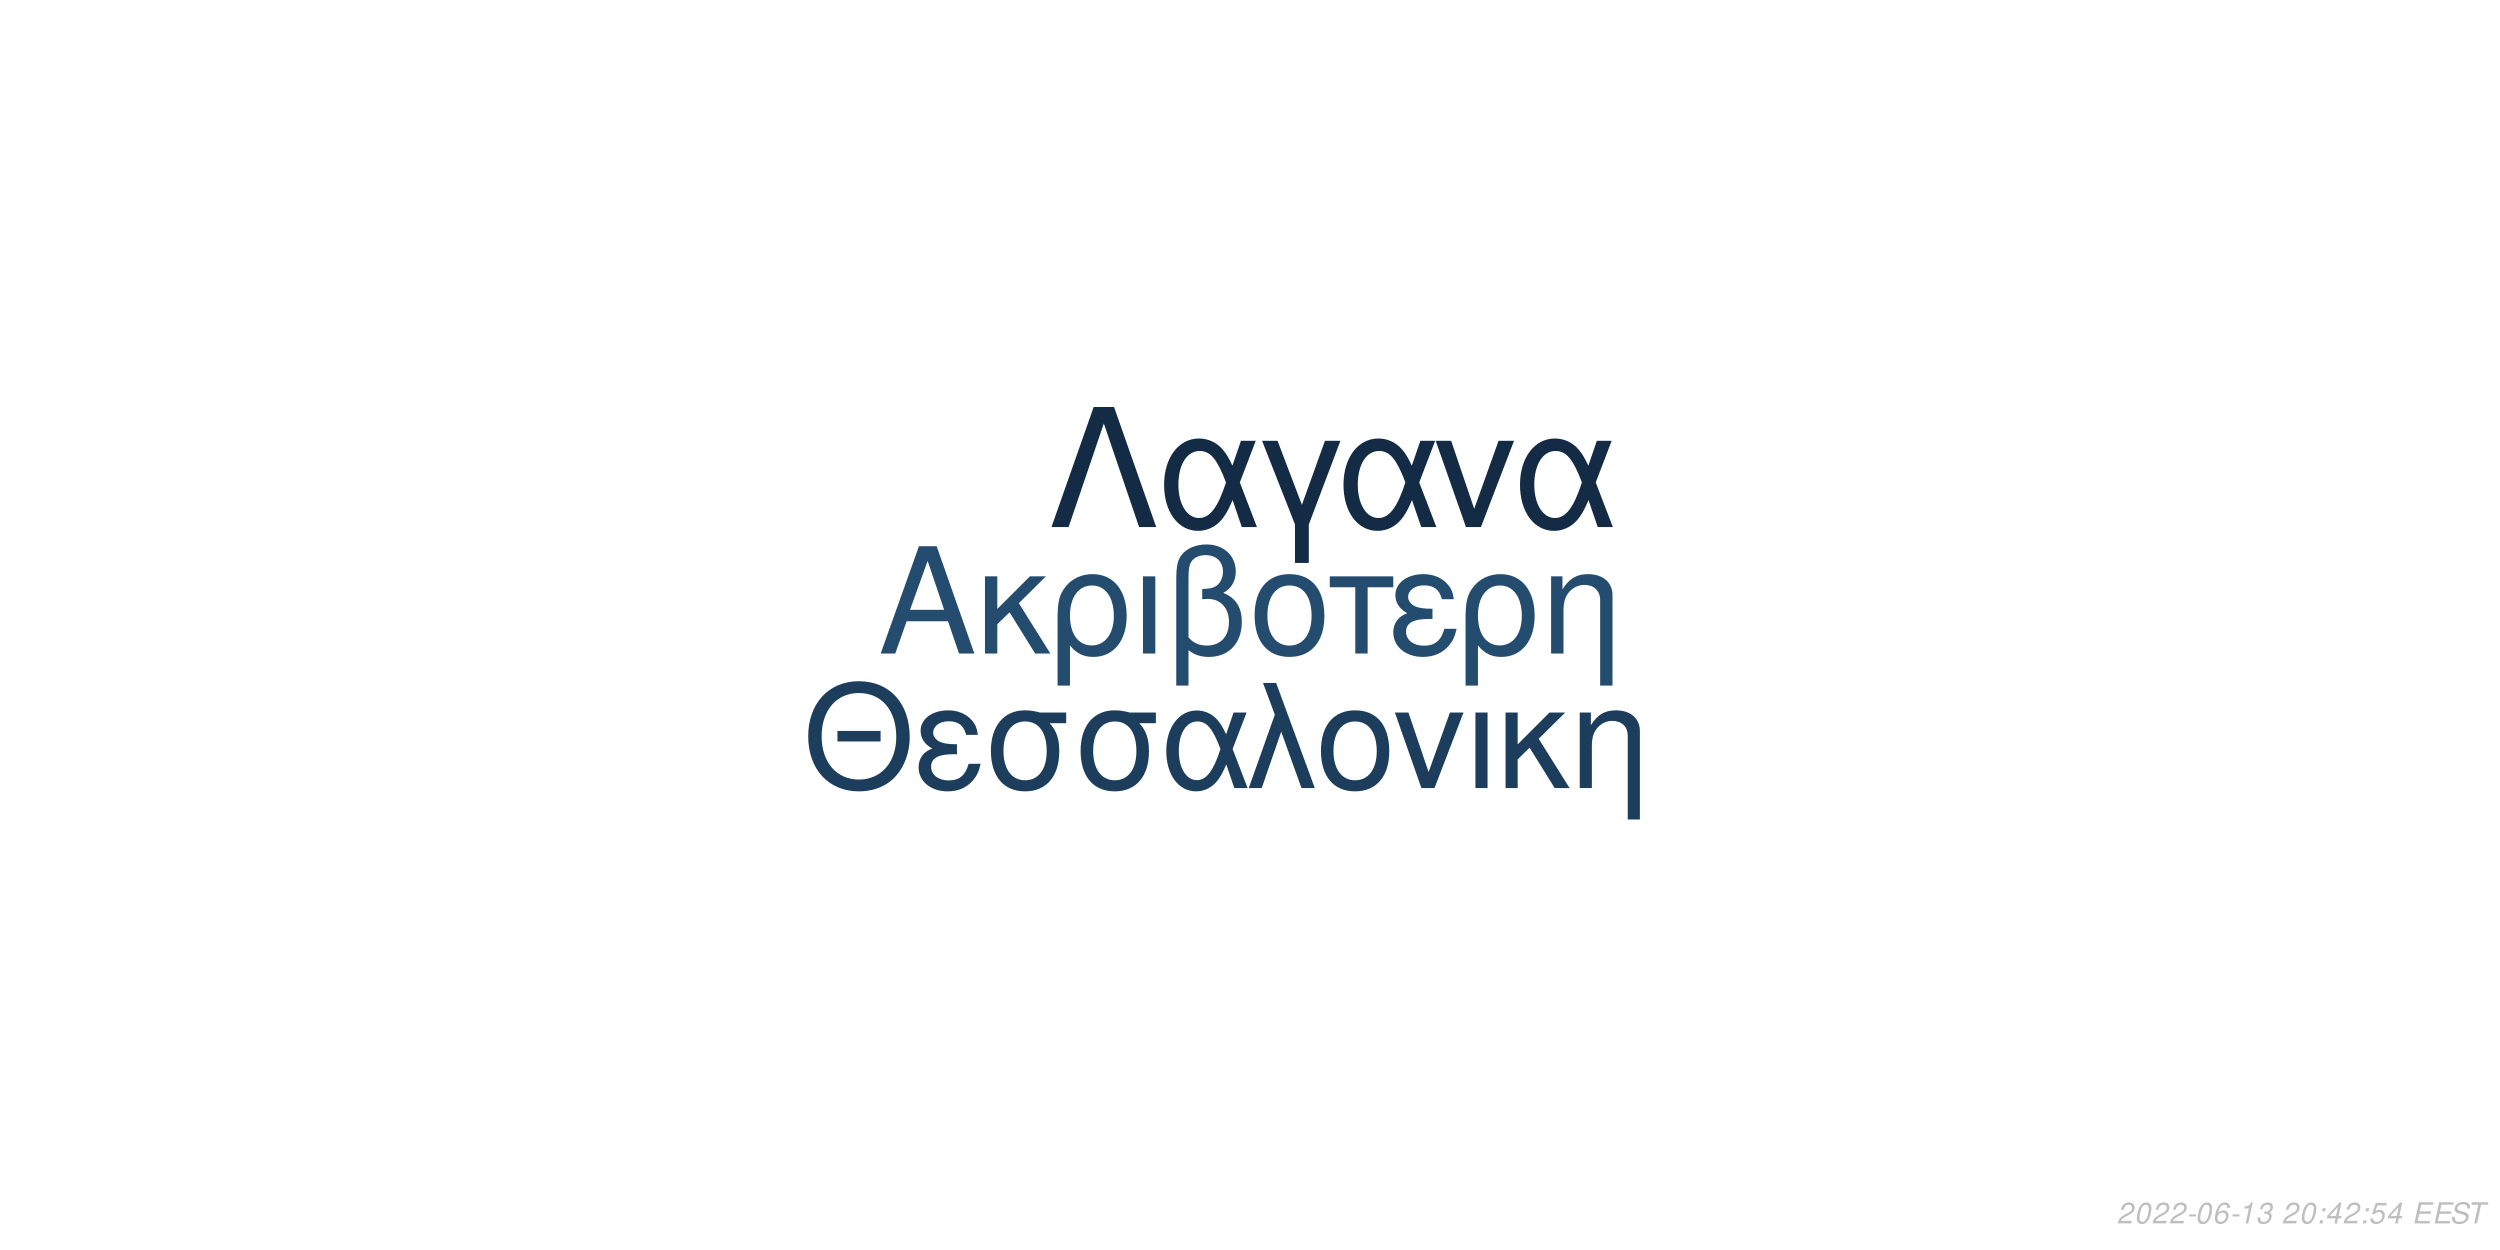
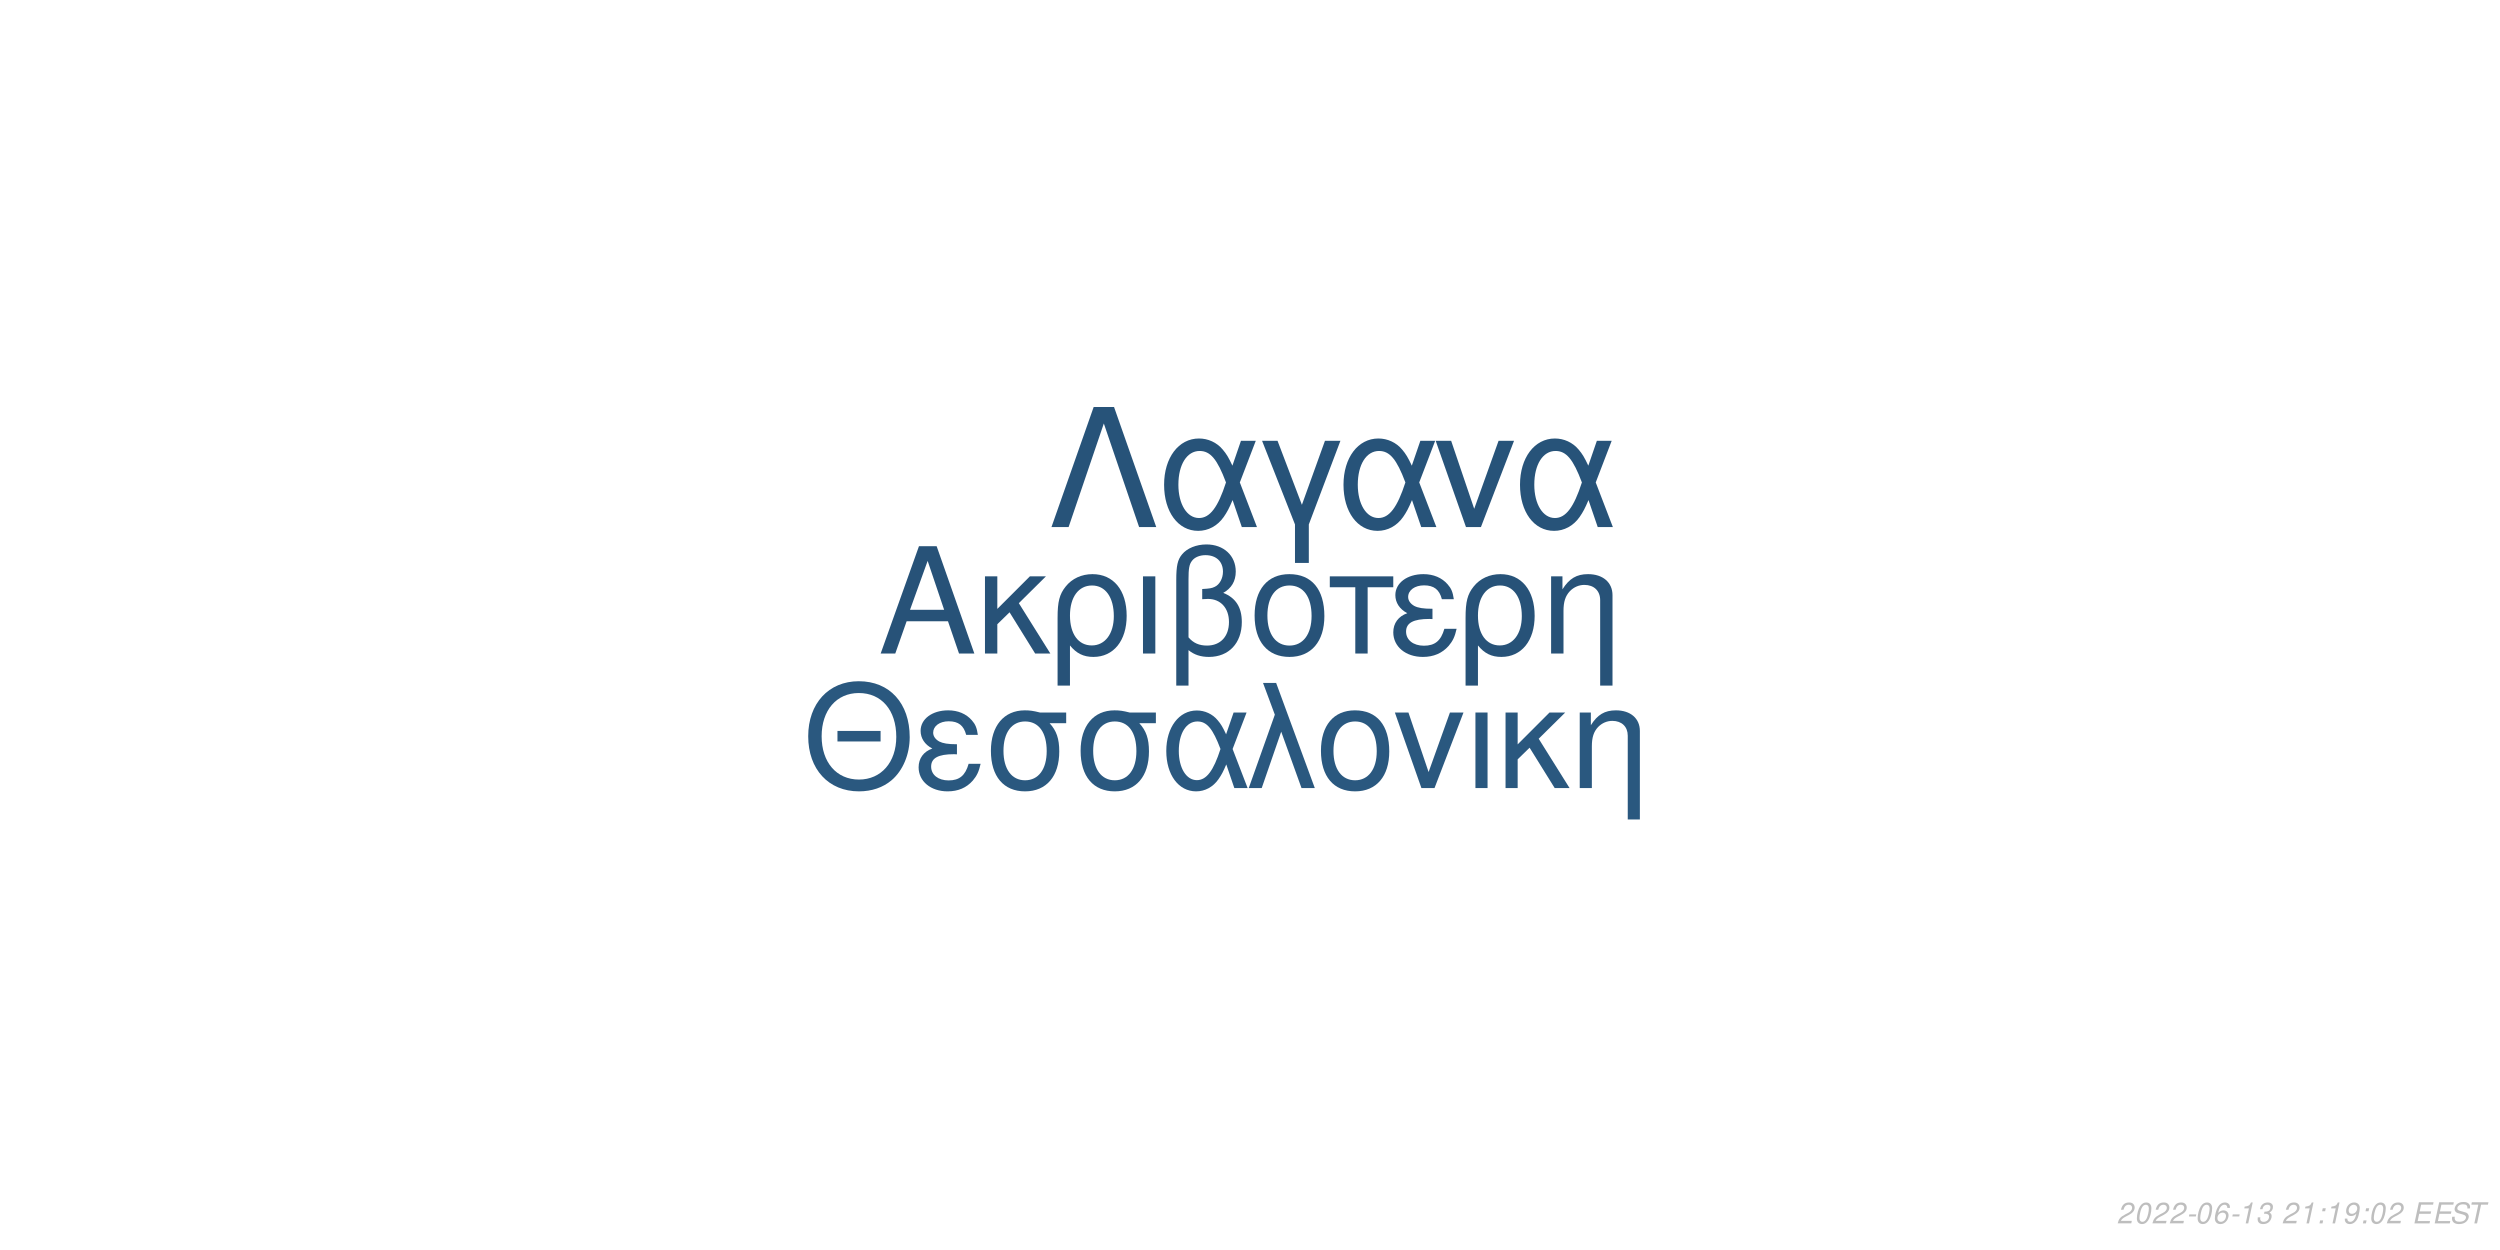
<svg xmlns="http://www.w3.org/2000/svg" xmlns:xlink="http://www.w3.org/1999/xlink" width="864pt" height="432pt" viewBox="0 0 864 432" version="1.1">
  <defs>
    <g>
      <symbol overflow="visible" id="glyph0-0">
        <path style="stroke:none;" d="" />
      </symbol>
      <symbol overflow="visible" id="glyph0-1">
        <path style="stroke:none;" d="M 24.125 -11.141 L 27.938 0 L 33.234 0 L 20.203 -37.094 L 14.094 -37.094 L 0.859 0 L 5.906 0 L 9.828 -11.141 Z M 22.797 -15.109 L 11 -15.109 L 17.094 -32.016 Z M 22.797 -15.109 " />
      </symbol>
      <symbol overflow="visible" id="glyph0-2">
        <path style="stroke:none;" d="M 7.172 -15.422 L 7.172 -26.672 L 2.906 -26.672 L 2.906 0 L 7.172 0 L 7.172 -10.125 L 11.406 -14.25 L 20.25 0 L 25.5 0 L 14.609 -17.406 L 23.969 -26.672 L 18.422 -26.672 Z M 7.172 -15.422 " />
      </symbol>
      <symbol overflow="visible" id="glyph0-3">
        <path style="stroke:none;" d="M 3 11.094 L 7.281 11.094 L 7.281 -2.797 C 9.516 -0.047 11.953 1.172 15.375 1.172 C 22.344 1.172 26.875 -4.422 26.875 -13.031 C 26.875 -21.891 22.297 -27.438 15.062 -27.438 C 11.297 -27.438 7.984 -25.906 5.797 -23.156 C 3.672 -20.516 3 -17.969 3 -12.359 Z M 14.906 -23.516 C 19.547 -23.516 22.438 -19.438 22.438 -12.922 C 22.438 -6.812 19.391 -2.797 14.812 -2.797 C 10.172 -2.797 7.281 -6.766 7.281 -13.125 C 7.281 -19.484 10.234 -23.516 14.906 -23.516 Z M 14.906 -23.516 " />
      </symbol>
      <symbol overflow="visible" id="glyph0-4">
        <path style="stroke:none;" d="M 3.516 0 L 7.781 0 L 7.781 -26.672 L 3.516 -26.672 Z M 3.516 0 " />
      </symbol>
      <symbol overflow="visible" id="glyph0-5">
        <path style="stroke:none;" d="M 4.016 11.094 L 8.25 11.094 L 8.25 -1.172 C 10.172 0.406 12.422 1.172 15.312 1.172 C 22.188 1.172 26.672 -3.609 26.672 -10.891 C 26.672 -15.984 24.578 -19.234 20.25 -20.969 C 23.109 -22.547 24.578 -25.031 24.578 -28.344 C 24.578 -33.844 20.406 -37.703 14.453 -37.703 C 10.938 -37.703 7.734 -36.391 6 -34.25 C 4.484 -32.422 4.016 -30.328 4.016 -25.391 Z M 8.25 -25.656 C 8.25 -29.359 8.5 -30.844 9.469 -32.062 C 10.375 -33.281 12.156 -34 14.094 -34 C 17.812 -34 20.156 -31.812 20.156 -28.297 C 20.156 -25.953 18.984 -23.812 17.297 -23.047 C 16.281 -22.547 15.469 -22.438 12.984 -22.297 L 12.984 -18.781 C 13.734 -18.828 14.344 -18.875 14.969 -18.875 C 19.344 -18.875 22.234 -15.719 22.234 -10.891 C 22.234 -5.906 19.281 -2.75 14.656 -2.75 C 11.953 -2.75 9.922 -3.609 8.25 -5.594 Z M 8.25 -25.656 " />
      </symbol>
      <symbol overflow="visible" id="glyph0-6">
        <path style="stroke:none;" d="M 14.094 -27.438 C 6.562 -27.438 2.094 -22.094 2.094 -13.125 C 2.094 -4.125 6.562 1.172 14.141 1.172 C 21.672 1.172 26.203 -4.172 26.203 -12.922 C 26.203 -22.188 21.828 -27.438 14.094 -27.438 Z M 14.141 -23.516 C 18.938 -23.516 21.781 -19.594 21.781 -12.984 C 21.781 -6.672 18.828 -2.75 14.141 -2.75 C 9.422 -2.75 6.516 -6.672 6.516 -13.125 C 6.516 -19.594 9.422 -23.516 14.141 -23.516 Z M 14.141 -23.516 " />
      </symbol>
      <symbol overflow="visible" id="glyph0-7">
        <path style="stroke:none;" d="M 7.891 0 L 12.156 0 L 12.156 -22.906 L 21.016 -22.906 L 21.016 -26.672 L -0.922 -26.672 L -0.922 -22.906 L 7.891 -22.906 Z M 7.891 0 " />
      </symbol>
      <symbol overflow="visible" id="glyph0-8">
        <path style="stroke:none;" d="M 14.562 -15.469 C 11.344 -15.469 9.562 -15.781 8.297 -16.438 C 6.922 -17.203 6.156 -18.328 6.156 -19.547 C 6.156 -21.891 8.453 -23.562 11.656 -23.562 C 15.062 -23.562 16.953 -22.094 17.812 -18.781 L 21.938 -18.781 C 21.578 -21.266 21.062 -22.5 19.797 -23.922 C 17.812 -26.203 14.906 -27.438 11.453 -27.438 C 5.797 -27.438 1.734 -24.375 1.734 -20.203 C 1.734 -17.609 3.156 -15.375 5.859 -13.938 C 2.797 -12.875 1.016 -10.484 1.016 -7.328 C 1.016 -2.391 5.297 1.172 11.25 1.172 C 14.969 1.172 17.906 -0.109 20.156 -2.641 C 21.578 -4.328 22.297 -5.797 22.906 -8.547 L 18.672 -8.547 C 17.5 -4.422 15.422 -2.703 11.609 -2.703 C 7.938 -2.703 5.438 -4.688 5.438 -7.578 C 5.438 -10.578 7.938 -11.953 13.484 -11.953 C 13.641 -11.953 14.094 -11.953 14.562 -11.906 Z M 14.562 -15.469 " />
      </symbol>
      <symbol overflow="visible" id="glyph0-9">
        <path style="stroke:none;" d="M 3.562 -26.672 L 3.562 0 L 7.844 0 L 7.844 -14.703 C 7.844 -17.906 8.5 -19.891 10.031 -21.531 C 11.406 -22.953 13.188 -23.719 15.062 -23.719 C 18.375 -23.719 20.516 -21.672 20.516 -18.469 L 20.516 11.094 L 24.781 11.094 L 24.781 -20.156 C 24.781 -24.578 21.469 -27.438 16.328 -27.438 C 12.359 -27.438 9.828 -25.906 7.484 -22.188 L 7.484 -26.672 Z M 3.562 -26.672 " />
      </symbol>
      <symbol overflow="visible" id="glyph1-0">
        <path style="stroke:none;" d="" />
      </symbol>
      <symbol overflow="visible" id="glyph1-1">
        <path style="stroke:none;" d="M 26.859 -19.734 L 11.953 -19.734 L 11.953 -16.094 L 26.859 -16.094 Z M 19.328 -36.922 C 8.922 -36.922 1.844 -29.25 1.844 -17.891 C 1.844 -6.484 8.875 1.141 19.391 1.141 C 23.812 1.141 27.703 -0.203 30.641 -2.688 C 34.578 -6.031 36.922 -11.656 36.922 -17.594 C 36.922 -29.297 30 -36.922 19.328 -36.922 Z M 19.328 -32.844 C 27.203 -32.844 32.281 -26.906 32.281 -17.688 C 32.281 -8.922 27.062 -2.938 19.391 -2.938 C 11.609 -2.938 6.484 -8.922 6.484 -17.891 C 6.484 -26.859 11.609 -32.844 19.328 -32.844 Z M 19.328 -32.844 " />
      </symbol>
      <symbol overflow="visible" id="glyph1-2">
        <path style="stroke:none;" d="M 14.25 -15.141 C 11.109 -15.141 9.375 -15.453 8.125 -16.094 C 6.781 -16.844 6.031 -17.938 6.031 -19.141 C 6.031 -21.422 8.266 -23.078 11.406 -23.078 C 14.75 -23.078 16.594 -21.625 17.438 -18.391 L 21.469 -18.391 C 21.125 -20.828 20.625 -22.031 19.391 -23.422 C 17.438 -25.656 14.594 -26.859 11.219 -26.859 C 5.688 -26.859 1.688 -23.875 1.688 -19.781 C 1.688 -17.234 3.094 -15.047 5.734 -13.656 C 2.734 -12.609 1 -10.266 1 -7.172 C 1 -2.344 5.188 1.141 11.016 1.141 C 14.656 1.141 17.547 -0.094 19.734 -2.594 C 21.125 -4.234 21.828 -5.688 22.422 -8.375 L 18.281 -8.375 C 17.141 -4.328 15.094 -2.641 11.359 -2.641 C 7.766 -2.641 5.328 -4.578 5.328 -7.422 C 5.328 -10.359 7.766 -11.703 13.203 -11.703 C 13.359 -11.703 13.797 -11.703 14.25 -11.656 Z M 14.25 -15.141 " />
      </symbol>
      <symbol overflow="visible" id="glyph1-3">
        <path style="stroke:none;" d="M 29 -26.109 L 19.938 -26.109 C 17.594 -26.703 16.438 -26.859 14.703 -26.859 C 7.469 -26.859 2.984 -21.469 2.984 -12.859 C 2.984 -4.031 7.375 1.141 14.797 1.141 C 22.172 1.141 26.609 -4.078 26.609 -12.656 C 26.609 -17.047 25.656 -19.828 23.266 -22.422 L 29 -22.422 Z M 14.797 -23.016 C 19.531 -23.016 22.266 -19.234 22.266 -12.75 C 22.266 -6.531 19.438 -2.688 14.797 -2.688 C 10.172 -2.688 7.328 -6.531 7.328 -12.859 C 7.328 -19.188 10.172 -23.016 14.797 -23.016 Z M 14.797 -23.016 " />
      </symbol>
      <symbol overflow="visible" id="glyph1-4">
        <path style="stroke:none;" d="M 29.344 -26.109 L 24.859 -26.109 L 22.266 -18.578 C 21.125 -21.031 20.484 -22.125 19.328 -23.469 C 17.547 -25.609 14.906 -26.812 12.156 -26.812 C 5.984 -26.812 1.594 -20.984 1.594 -12.812 C 1.594 -4.578 5.828 1.141 11.906 1.141 C 14.953 1.141 17.734 -0.344 19.625 -3.047 C 20.672 -4.531 21.281 -5.688 22.328 -8.172 L 25.109 0 L 29.703 0 L 24.516 -13.5 Z M 20.328 -13.5 C 17.891 -5.922 15.453 -2.734 12.156 -2.734 C 8.516 -2.734 5.922 -6.922 5.922 -12.812 C 5.922 -18.938 8.516 -23.016 12.359 -23.016 C 15.594 -23.016 17.688 -20.531 20.328 -13.5 Z M 20.328 -13.5 " />
      </symbol>
      <symbol overflow="visible" id="glyph1-5">
        <path style="stroke:none;" d="M 1.094 0 L 5.578 0 L 12.312 -19.484 L 19.328 0 L 23.922 0 L 10.562 -36.328 L 6.031 -36.328 L 10.109 -25.359 Z M 1.094 0 " />
      </symbol>
      <symbol overflow="visible" id="glyph1-6">
        <path style="stroke:none;" d="M 13.797 -26.859 C 6.422 -26.859 2.047 -21.625 2.047 -12.859 C 2.047 -4.031 6.422 1.141 13.859 1.141 C 21.234 1.141 25.656 -4.078 25.656 -12.656 C 25.656 -21.719 21.375 -26.859 13.797 -26.859 Z M 13.859 -23.016 C 18.531 -23.016 21.328 -19.188 21.328 -12.703 C 21.328 -6.531 18.438 -2.688 13.859 -2.688 C 9.219 -2.688 6.375 -6.531 6.375 -12.859 C 6.375 -19.188 9.219 -23.016 13.859 -23.016 Z M 13.859 -23.016 " />
      </symbol>
      <symbol overflow="visible" id="glyph1-7">
        <path style="stroke:none;" d="M 14.297 0 L 24.312 -26.109 L 19.625 -26.109 L 12.25 -5.531 L 5.281 -26.109 L 0.594 -26.109 L 9.766 0 Z M 14.297 0 " />
      </symbol>
      <symbol overflow="visible" id="glyph1-8">
        <path style="stroke:none;" d="M 3.438 0 L 7.625 0 L 7.625 -26.109 L 3.438 -26.109 Z M 3.438 0 " />
      </symbol>
      <symbol overflow="visible" id="glyph1-9">
        <path style="stroke:none;" d="M 7.031 -15.094 L 7.031 -26.109 L 2.844 -26.109 L 2.844 0 L 7.031 0 L 7.031 -9.922 L 11.156 -13.953 L 19.828 0 L 24.969 0 L 14.297 -17.047 L 23.469 -26.109 L 18.031 -26.109 Z M 7.031 -15.094 " />
      </symbol>
      <symbol overflow="visible" id="glyph1-10">
        <path style="stroke:none;" d="M 3.484 -26.109 L 3.484 0 L 7.672 0 L 7.672 -14.406 C 7.672 -17.547 8.328 -19.484 9.812 -21.078 C 11.156 -22.469 12.906 -23.219 14.75 -23.219 C 17.984 -23.219 20.078 -21.234 20.078 -18.094 L 20.078 10.859 L 24.266 10.859 L 24.266 -19.734 C 24.266 -24.062 21.031 -26.859 16 -26.859 C 12.109 -26.859 9.609 -25.359 7.328 -21.719 L 7.328 -26.109 Z M 3.484 -26.109 " />
      </symbol>
      <symbol overflow="visible" id="glyph2-0">
        <path style="stroke:none;" d="" />
      </symbol>
      <symbol overflow="visible" id="glyph2-1">
        <path style="stroke:none;" d="M 22.531 -41.484 L 15.484 -41.484 L 0.906 0 L 6.828 0 L 19 -35.797 L 31.188 0 L 37.109 0 Z M 22.531 -41.484 " />
      </symbol>
      <symbol overflow="visible" id="glyph2-2">
        <path style="stroke:none;" d="M 33.516 -29.812 L 28.391 -29.812 L 25.438 -21.219 C 24.125 -24.016 23.391 -25.266 22.078 -26.797 C 20.031 -29.25 17.016 -30.609 13.891 -30.609 C 6.828 -30.609 1.828 -23.953 1.828 -14.625 C 1.828 -5.234 6.656 1.312 13.594 1.312 C 17.078 1.312 20.266 -0.391 22.422 -3.469 C 23.609 -5.172 24.297 -6.484 25.5 -9.328 L 28.688 0 L 33.922 0 L 28 -15.422 Z M 23.219 -15.422 C 20.422 -6.766 17.641 -3.125 13.891 -3.125 C 9.734 -3.125 6.766 -7.906 6.766 -14.625 C 6.766 -21.625 9.734 -26.297 14.109 -26.297 C 17.812 -26.297 20.203 -23.453 23.219 -15.422 Z M 23.219 -15.422 " />
      </symbol>
      <symbol overflow="visible" id="glyph2-3">
        <path style="stroke:none;" d="M 12.062 12.406 L 16.844 12.406 L 16.844 -0.906 L 27.766 -29.812 L 22.422 -29.812 L 14.453 -7.688 L 6.031 -29.812 L 0.688 -29.812 L 12.062 -0.906 Z M 12.062 12.406 " />
      </symbol>
      <symbol overflow="visible" id="glyph2-4">
        <path style="stroke:none;" d="M 16.328 0 L 27.766 -29.812 L 22.422 -29.812 L 14 -6.312 L 6.031 -29.812 L 0.688 -29.812 L 11.156 0 Z M 16.328 0 " />
      </symbol>
      <symbol overflow="visible" id="glyph3-0">
        <path style="stroke:none;" d="" />
      </symbol>
      <symbol overflow="visible" id="glyph3-1">
        <path style="stroke:none;" d="M 5.234 -0.875 L 1.469 -0.875 C 1.641 -1.375 2.203 -1.891 3.109 -2.344 L 4.234 -2.938 C 5.562 -3.625 6.219 -4.469 6.219 -5.484 C 6.219 -5.938 6.062 -6.359 5.797 -6.656 C 5.469 -7.047 4.984 -7.234 4.312 -7.234 C 2.766 -7.234 1.891 -6.453 1.484 -4.734 L 2.375 -4.734 C 2.484 -5.188 2.609 -5.484 2.797 -5.75 C 3.094 -6.203 3.609 -6.453 4.188 -6.453 C 4.891 -6.453 5.344 -6.031 5.344 -5.375 C 5.344 -4.703 4.859 -4.094 4.016 -3.656 L 2.984 -3.125 C 1.234 -2.188 0.797 -1.656 0.344 -0.016 L 5.047 -0.016 Z M 5.234 -0.875 " />
      </symbol>
      <symbol overflow="visible" id="glyph3-2">
        <path style="stroke:none;" d="M 4.203 -7.234 C 3.375 -7.234 2.688 -6.812 2.125 -5.984 C 1.484 -5.047 0.984 -3.188 0.984 -1.734 C 0.984 -1.109 1.172 -0.562 1.484 -0.266 C 1.797 0.047 2.281 0.234 2.766 0.234 C 3.625 0.234 4.281 -0.156 4.859 -1.016 C 5.516 -1.953 6 -3.797 6 -5.266 C 6 -6.5 5.328 -7.234 4.203 -7.234 Z M 4.094 -6.453 C 4.734 -6.453 5.125 -5.984 5.125 -5.156 C 5.125 -4.203 4.781 -2.625 4.406 -1.812 C 3.984 -0.938 3.516 -0.547 2.875 -0.547 C 2.25 -0.547 1.875 -1.031 1.875 -1.828 C 1.875 -2.797 2.203 -4.344 2.594 -5.203 C 2.984 -6.047 3.453 -6.453 4.094 -6.453 Z M 4.094 -6.453 " />
      </symbol>
      <symbol overflow="visible" id="glyph3-3">
        <path style="stroke:none;" d="M 3.516 -3.125 L 1.125 -3.125 L 0.969 -2.406 L 3.359 -2.406 Z M 3.516 -3.125 " />
      </symbol>
      <symbol overflow="visible" id="glyph3-4">
        <path style="stroke:none;" d="M 6.125 -5.344 L 6.141 -5.625 C 6.141 -6.609 5.453 -7.234 4.391 -7.234 C 3.438 -7.234 2.641 -6.719 2.016 -5.703 C 1.422 -4.781 0.938 -2.953 0.938 -1.688 C 0.938 -0.516 1.688 0.234 2.859 0.234 C 3.703 0.234 4.438 -0.156 5 -0.875 C 5.406 -1.422 5.672 -2.156 5.672 -2.766 C 5.672 -3.812 4.969 -4.5 3.906 -4.5 C 3.234 -4.5 2.672 -4.234 2.094 -3.625 C 2.406 -5.375 3.234 -6.453 4.25 -6.453 C 4.703 -6.453 5.062 -6.234 5.172 -5.844 C 5.203 -5.719 5.234 -5.578 5.25 -5.344 Z M 3.656 -3.734 C 4.344 -3.734 4.797 -3.281 4.797 -2.625 C 4.797 -1.469 3.984 -0.547 2.984 -0.547 C 2.297 -0.547 1.812 -1.047 1.812 -1.766 C 1.812 -2.859 2.625 -3.734 3.656 -3.734 Z M 3.656 -3.734 " />
      </symbol>
      <symbol overflow="visible" id="glyph3-5">
        <path style="stroke:none;" d="M 3.703 -5.188 L 2.594 0 L 3.469 0 L 5.016 -7.234 L 4.438 -7.234 C 3.906 -6.156 3.688 -6.016 2.234 -5.812 L 2.109 -5.188 Z M 3.703 -5.188 " />
      </symbol>
      <symbol overflow="visible" id="glyph3-6">
        <path style="stroke:none;" d="M 2.922 -3.312 C 3.125 -3.344 3.234 -3.344 3.375 -3.344 C 4.203 -3.344 4.688 -3 4.688 -2.406 C 4.688 -1.312 3.906 -0.547 2.781 -0.547 C 2.047 -0.547 1.594 -0.938 1.594 -1.562 C 1.594 -1.719 1.609 -1.844 1.656 -2.094 L 0.766 -2.094 C 0.734 -1.797 0.719 -1.641 0.719 -1.469 C 0.719 -0.375 1.406 0.234 2.641 0.234 C 3.547 0.234 4.297 -0.078 4.812 -0.656 C 5.266 -1.156 5.562 -1.875 5.562 -2.547 C 5.562 -3.125 5.344 -3.453 4.797 -3.734 C 5.641 -4.234 6.016 -4.844 6.016 -5.734 C 6.016 -6.656 5.312 -7.234 4.203 -7.234 C 3.375 -7.234 2.672 -6.938 2.188 -6.375 C 1.891 -6.031 1.703 -5.641 1.516 -4.906 L 2.391 -4.906 C 2.5 -5.359 2.594 -5.594 2.734 -5.812 C 3.047 -6.234 3.516 -6.453 4.078 -6.453 C 4.734 -6.453 5.141 -6.125 5.141 -5.578 C 5.141 -5.188 5.016 -4.797 4.797 -4.547 C 4.516 -4.234 4 -4.062 3.266 -4.062 L 3.078 -4.062 Z M 2.922 -3.312 " />
      </symbol>
      <symbol overflow="visible" id="glyph3-7">
        <path style="stroke:none;" d="" />
      </symbol>
      <symbol overflow="visible" id="glyph3-8">
        <path style="stroke:none;" d="M 2.359 -1.031 L 1.312 -1.031 L 1.094 0 L 2.141 0 Z M 3.266 -5.234 L 2.219 -5.234 L 2 -4.203 L 3.047 -4.203 Z M 3.266 -5.234 " />
      </symbol>
      <symbol overflow="visible" id="glyph3-9">
-         <path style="stroke:none;" d="M 3.625 -1.75 L 3.266 0 L 4.141 0 L 4.516 -1.75 L 5.562 -1.75 L 5.734 -2.531 L 4.688 -2.531 L 5.688 -7.234 L 5.016 -7.234 L 0.844 -2.672 L 0.641 -1.75 Z M 3.797 -2.531 L 1.594 -2.531 L 4.469 -5.703 Z M 3.797 -2.531 " />
+         <path style="stroke:none;" d="M 0.844 -1.656 C 0.844 -1.547 0.844 -1.438 0.844 -1.375 C 0.844 -0.406 1.531 0.234 2.578 0.234 C 3.203 0.234 3.766 0.016 4.297 -0.438 C 4.938 -1 5.312 -1.656 5.594 -2.719 C 5.844 -3.672 6.016 -4.766 6.016 -5.375 C 6.016 -5.844 5.844 -6.328 5.547 -6.656 C 5.203 -7.031 4.703 -7.234 4.062 -7.234 C 2.516 -7.234 1.297 -5.938 1.297 -4.266 C 1.297 -3.203 1.984 -2.547 3.047 -2.547 C 3.484 -2.547 3.953 -2.672 4.281 -2.891 C 4.406 -2.984 4.547 -3.078 4.828 -3.344 C 4.438 -1.484 3.703 -0.547 2.703 -0.547 C 2.109 -0.547 1.719 -0.938 1.719 -1.547 L 1.719 -1.656 Z M 3.953 -6.453 C 4.625 -6.453 5.141 -5.953 5.141 -5.281 C 5.141 -4.188 4.312 -3.312 3.297 -3.312 C 2.594 -3.312 2.172 -3.734 2.172 -4.453 C 2.172 -5.562 2.984 -6.453 3.953 -6.453 Z M 3.953 -6.453 " />
      </symbol>
      <symbol overflow="visible" id="glyph3-10">
-         <path style="stroke:none;" d="M 6.297 -7.094 L 2.594 -7.094 L 1.234 -3.234 L 2.047 -3.234 C 2.656 -3.766 2.938 -3.906 3.531 -3.906 C 4.328 -3.906 4.797 -3.453 4.797 -2.688 C 4.797 -1.438 3.969 -0.547 2.828 -0.547 C 2.031 -0.547 1.609 -0.938 1.578 -1.734 L 0.703 -1.734 L 0.703 -1.516 C 0.703 -0.938 0.844 -0.547 1.188 -0.266 C 1.562 0.062 2.078 0.234 2.703 0.234 C 3.656 0.234 4.391 -0.156 4.984 -0.922 C 5.422 -1.5 5.672 -2.234 5.672 -2.953 C 5.672 -4 4.938 -4.672 3.812 -4.672 C 3.328 -4.672 2.906 -4.547 2.406 -4.234 L 3.109 -6.219 L 6.109 -6.219 Z M 6.297 -7.094 " />
+         <path style="stroke:none;" d="M 2.547 -3.312 L 6.5 -3.312 L 6.688 -4.141 L 2.719 -4.141 L 3.219 -6.469 L 7.344 -6.469 L 7.516 -7.297 L 2.453 -7.297 L 0.906 0 L 6.125 0 L 6.297 -0.812 L 2.016 -0.812 Z M 2.547 -3.312 " />
      </symbol>
      <symbol overflow="visible" id="glyph3-11">
-         <path style="stroke:none;" d="M 2.547 -3.312 L 6.5 -3.312 L 6.688 -4.141 L 2.719 -4.141 L 3.219 -6.469 L 7.344 -6.469 L 7.516 -7.297 L 2.453 -7.297 L 0.906 0 L 6.125 0 L 6.297 -0.812 L 2.016 -0.812 Z M 2.547 -3.312 " />
+         <path style="stroke:none;" d="M 7.062 -5.156 C 7.125 -5.438 7.141 -5.562 7.141 -5.703 C 7.141 -6.156 6.938 -6.594 6.594 -6.891 C 6.188 -7.25 5.656 -7.406 4.875 -7.406 C 3.844 -7.406 3.047 -7.125 2.5 -6.562 C 2.094 -6.141 1.781 -5.438 1.781 -4.922 C 1.781 -4.297 2.219 -3.766 2.891 -3.562 L 4.594 -3.094 C 5.406 -2.859 5.734 -2.578 5.734 -2.094 C 5.734 -1.781 5.547 -1.406 5.266 -1.141 C 4.844 -0.766 4.266 -0.578 3.453 -0.578 C 2.328 -0.578 1.812 -0.984 1.812 -1.906 C 1.812 -2.047 1.812 -2.125 1.844 -2.312 L 0.984 -2.312 C 0.906 -2.062 0.891 -1.906 0.891 -1.688 C 0.891 -0.484 1.797 0.234 3.297 0.234 C 4.359 0.234 5.234 -0.062 5.812 -0.609 C 6.344 -1.078 6.688 -1.797 6.688 -2.375 C 6.688 -2.641 6.609 -2.906 6.453 -3.156 C 6.234 -3.5 5.938 -3.703 5.469 -3.828 L 3.75 -4.312 C 2.984 -4.547 2.734 -4.734 2.734 -5.188 C 2.734 -5.547 2.875 -5.844 3.188 -6.109 C 3.547 -6.438 4.031 -6.594 4.703 -6.594 C 5.266 -6.594 5.688 -6.484 5.906 -6.297 C 6.094 -6.125 6.219 -5.797 6.219 -5.516 C 6.219 -5.422 6.203 -5.344 6.188 -5.156 Z M 7.062 -5.156 " />
      </symbol>
      <symbol overflow="visible" id="glyph3-12">
-         <path style="stroke:none;" d="M 7.062 -5.156 C 7.125 -5.438 7.141 -5.562 7.141 -5.703 C 7.141 -6.156 6.938 -6.594 6.594 -6.891 C 6.188 -7.25 5.656 -7.406 4.875 -7.406 C 3.844 -7.406 3.047 -7.125 2.5 -6.562 C 2.094 -6.141 1.781 -5.438 1.781 -4.922 C 1.781 -4.297 2.219 -3.766 2.891 -3.562 L 4.594 -3.094 C 5.406 -2.859 5.734 -2.578 5.734 -2.094 C 5.734 -1.781 5.547 -1.406 5.266 -1.141 C 4.844 -0.766 4.266 -0.578 3.453 -0.578 C 2.328 -0.578 1.812 -0.984 1.812 -1.906 C 1.812 -2.047 1.812 -2.125 1.844 -2.312 L 0.984 -2.312 C 0.906 -2.062 0.891 -1.906 0.891 -1.688 C 0.891 -0.484 1.797 0.234 3.297 0.234 C 4.359 0.234 5.234 -0.062 5.812 -0.609 C 6.344 -1.078 6.688 -1.797 6.688 -2.375 C 6.688 -2.641 6.609 -2.906 6.453 -3.156 C 6.234 -3.5 5.938 -3.703 5.469 -3.828 L 3.75 -4.312 C 2.984 -4.547 2.734 -4.734 2.734 -5.188 C 2.734 -5.547 2.875 -5.844 3.188 -6.109 C 3.547 -6.438 4.031 -6.594 4.703 -6.594 C 5.266 -6.594 5.688 -6.484 5.906 -6.297 C 6.094 -6.125 6.219 -5.797 6.219 -5.516 C 6.219 -5.422 6.203 -5.344 6.188 -5.156 Z M 7.062 -5.156 " />
-       </symbol>
-       <symbol overflow="visible" id="glyph3-13">
        <path style="stroke:none;" d="M 4.938 -6.469 L 7.312 -6.469 L 7.484 -7.297 L 1.75 -7.297 L 1.578 -6.469 L 3.984 -6.469 L 2.609 0 L 3.547 0 Z M 4.938 -6.469 " />
      </symbol>
    </g>
  </defs>
  <g id="surface1">
    <rect x="0" y="0" width="864" height="432" style="fill:rgb(100%,100%,100%);fill-opacity:1;stroke:none;" />
-     <g style="fill:rgb(14.118%,29.804%,43.529%);fill-opacity:1;">
+     <g style="fill:rgb(15.294%,32.157%,47.059%);fill-opacity:1;">
      <use xlink:href="#glyph0-1" x="303.5" y="225.861" />
      <use xlink:href="#glyph0-2" x="337.5" y="225.861" />
      <use xlink:href="#glyph0-3" x="362.5" y="225.861" />
      <use xlink:href="#glyph0-4" x="391.5" y="225.861" />
      <use xlink:href="#glyph0-5" x="402.5" y="225.861" />
      <use xlink:href="#glyph0-6" x="431.5" y="225.861" />
      <use xlink:href="#glyph0-7" x="460.5" y="225.861" />
      <use xlink:href="#glyph0-8" x="480.5" y="225.861" />
      <use xlink:href="#glyph0-3" x="503.5" y="225.861" />
      <use xlink:href="#glyph0-9" x="532.5" y="225.861" />
    </g>
-     <g style="fill:rgb(10.98%,23.922%,35.686%);fill-opacity:1;">
+     <g style="fill:rgb(16.471%,34.51%,49.804%);fill-opacity:1;">
      <use xlink:href="#glyph1-1" x="277.473" y="272.354" />
      <use xlink:href="#glyph1-2" x="316.473" y="272.354" />
      <use xlink:href="#glyph1-3" x="339.473" y="272.354" />
      <use xlink:href="#glyph1-3" x="370.473" y="272.354" />
      <use xlink:href="#glyph1-4" x="401.473" y="272.354" />
      <use xlink:href="#glyph1-5" x="430.473" y="272.354" />
      <use xlink:href="#glyph1-6" x="454.473" y="272.354" />
      <use xlink:href="#glyph1-7" x="481.473" y="272.354" />
      <use xlink:href="#glyph1-8" x="506.473" y="272.354" />
      <use xlink:href="#glyph1-9" x="517.473" y="272.354" />
      <use xlink:href="#glyph1-10" x="542.473" y="272.354" />
    </g>
-     <g style="fill:rgb(7.451%,16.863%,26.667%);fill-opacity:1;">
+     <g style="fill:rgb(15.294%,32.549%,47.451%);fill-opacity:1;">
      <use xlink:href="#glyph2-1" x="362.484" y="182.152" />
      <use xlink:href="#glyph2-2" x="400.484" y="182.152" />
      <use xlink:href="#glyph2-3" x="435.484" y="182.152" />
      <use xlink:href="#glyph2-2" x="462.484" y="182.152" />
      <use xlink:href="#glyph2-4" x="495.484" y="182.152" />
      <use xlink:href="#glyph2-2" x="523.484" y="182.152" />
    </g>
    <g style="fill:rgb(74.51%,74.51%,74.51%);fill-opacity:1;">
      <use xlink:href="#glyph3-1" x="731.52" y="422.81" />
      <use xlink:href="#glyph3-2" x="737.52" y="422.81" />
      <use xlink:href="#glyph3-1" x="743.52" y="422.81" />
      <use xlink:href="#glyph3-1" x="749.52" y="422.81" />
      <use xlink:href="#glyph3-3" x="755.52" y="422.81" />
      <use xlink:href="#glyph3-2" x="758.52" y="422.81" />
      <use xlink:href="#glyph3-4" x="764.52" y="422.81" />
      <use xlink:href="#glyph3-3" x="770.52" y="422.81" />
      <use xlink:href="#glyph3-5" x="773.52" y="422.81" />
      <use xlink:href="#glyph3-6" x="779.52" y="422.81" />
      <use xlink:href="#glyph3-7" x="785.52" y="422.81" />
      <use xlink:href="#glyph3-1" x="788.52" y="422.81" />
-       <use xlink:href="#glyph3-2" x="794.52" y="422.81" />
+       <use xlink:href="#glyph3-5" x="794.52" y="422.81" />
      <use xlink:href="#glyph3-8" x="800.52" y="422.81" />
-       <use xlink:href="#glyph3-9" x="803.52" y="422.81" />
-       <use xlink:href="#glyph3-1" x="809.52" y="422.81" />
+       <use xlink:href="#glyph3-5" x="803.52" y="422.81" />
+       <use xlink:href="#glyph3-9" x="809.52" y="422.81" />
      <use xlink:href="#glyph3-8" x="815.52" y="422.81" />
-       <use xlink:href="#glyph3-10" x="818.52" y="422.81" />
-       <use xlink:href="#glyph3-9" x="824.52" y="422.81" />
+       <use xlink:href="#glyph3-2" x="818.52" y="422.81" />
+       <use xlink:href="#glyph3-1" x="824.52" y="422.81" />
      <use xlink:href="#glyph3-7" x="830.52" y="422.81" />
-       <use xlink:href="#glyph3-11" x="833.52" y="422.81" />
-       <use xlink:href="#glyph3-11" x="840.52" y="422.81" />
-       <use xlink:href="#glyph3-12" x="846.52" y="422.81" />
-       <use xlink:href="#glyph3-13" x="852.52" y="422.81" />
+       <use xlink:href="#glyph3-10" x="833.52" y="422.81" />
+       <use xlink:href="#glyph3-10" x="840.52" y="422.81" />
+       <use xlink:href="#glyph3-11" x="846.52" y="422.81" />
+       <use xlink:href="#glyph3-12" x="852.52" y="422.81" />
    </g>
  </g>
</svg>
